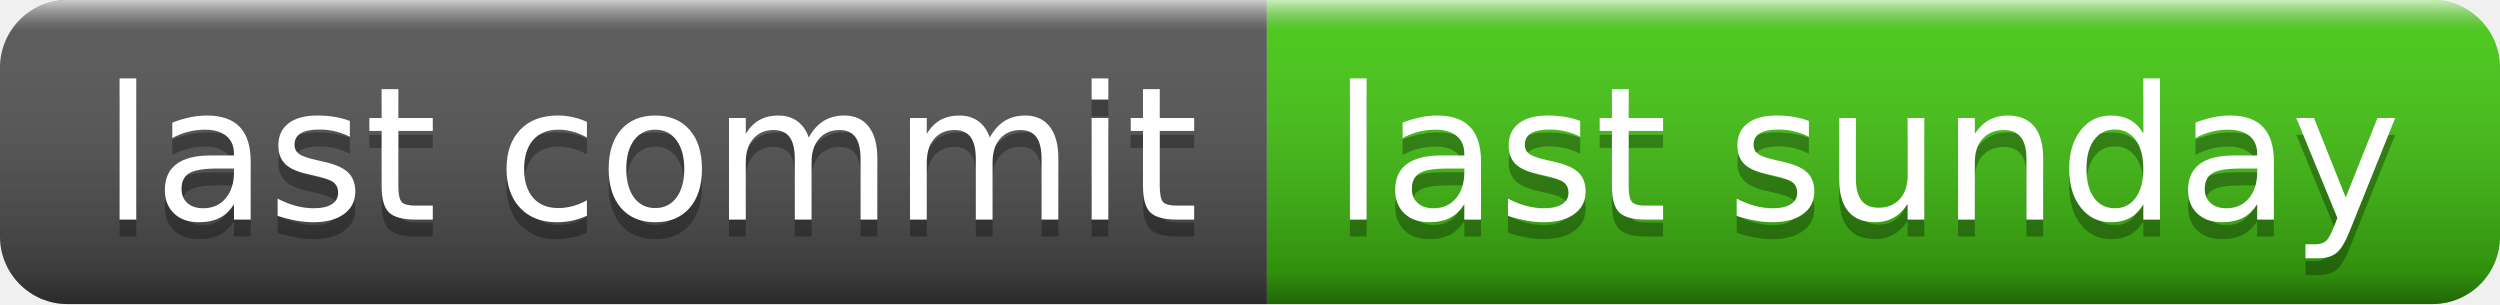
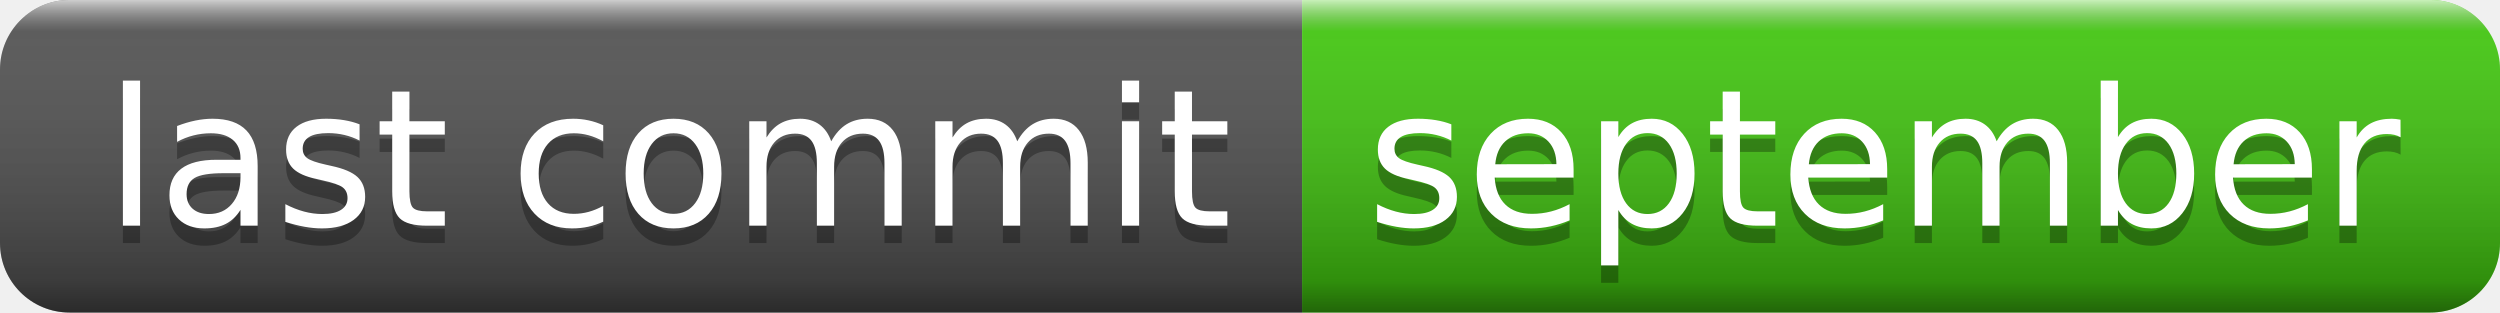
- <svg xmlns="http://www.w3.org/2000/svg" width="148" height="18" role="img" aria-label="last commit: last sunday">
+ <svg xmlns="http://www.w3.org/2000/svg" width="144" height="18" role="img" aria-label="last commit: september">
  <linearGradient id="s" x2="0" y2="100%">
    <stop offset="0" stop-color="#fff" stop-opacity=".7" />
    <stop offset=".1" stop-color="#aaa" stop-opacity=".1" />
    <stop offset=".9" stop-color="#000" stop-opacity=".3" />
    <stop offset="1" stop-color="#000" stop-opacity=".5" />
  </linearGradient>
  <clipPath id="r">
-     <rect width="148" height="18" rx="4" fill="#fff" />
+     <rect width="144" height="18" rx="4" fill="#fff" />
  </clipPath>
  <g clip-path="url(#r)">
    <rect width="75" height="18" fill="#555" />
-     <rect x="75" width="73" height="18" fill="#4c1" />
-     <rect width="148" height="18" fill="url(#s)" />
+     <rect x="75" width="69" height="18" fill="#4c1" />
+     <rect width="144" height="18" fill="url(#s)" />
  </g>
  <g fill="#fff" text-anchor="middle" font-family="Verdana,Geneva,DejaVu Sans,sans-serif" text-rendering="geometricPrecision" font-size="110">
    <text aria-hidden="true" x="385" y="140" fill="#010101" fill-opacity=".3" transform="scale(.1)" textLength="650">last commit</text>
    <text x="385" y="130" transform="scale(.1)" fill="#fff" textLength="650">last commit</text>
-     <text aria-hidden="true" x="1105" y="140" fill="#010101" fill-opacity=".3" transform="scale(.1)" textLength="630">last sunday</text>
-     <text x="1105" y="130" transform="scale(.1)" fill="#fff" textLength="630">last sunday</text>
+     <text aria-hidden="true" x="1085" y="140" fill="#010101" fill-opacity=".3" transform="scale(.1)" textLength="590">september</text>
+     <text x="1085" y="130" transform="scale(.1)" fill="#fff" textLength="590">september</text>
  </g>
</svg>
